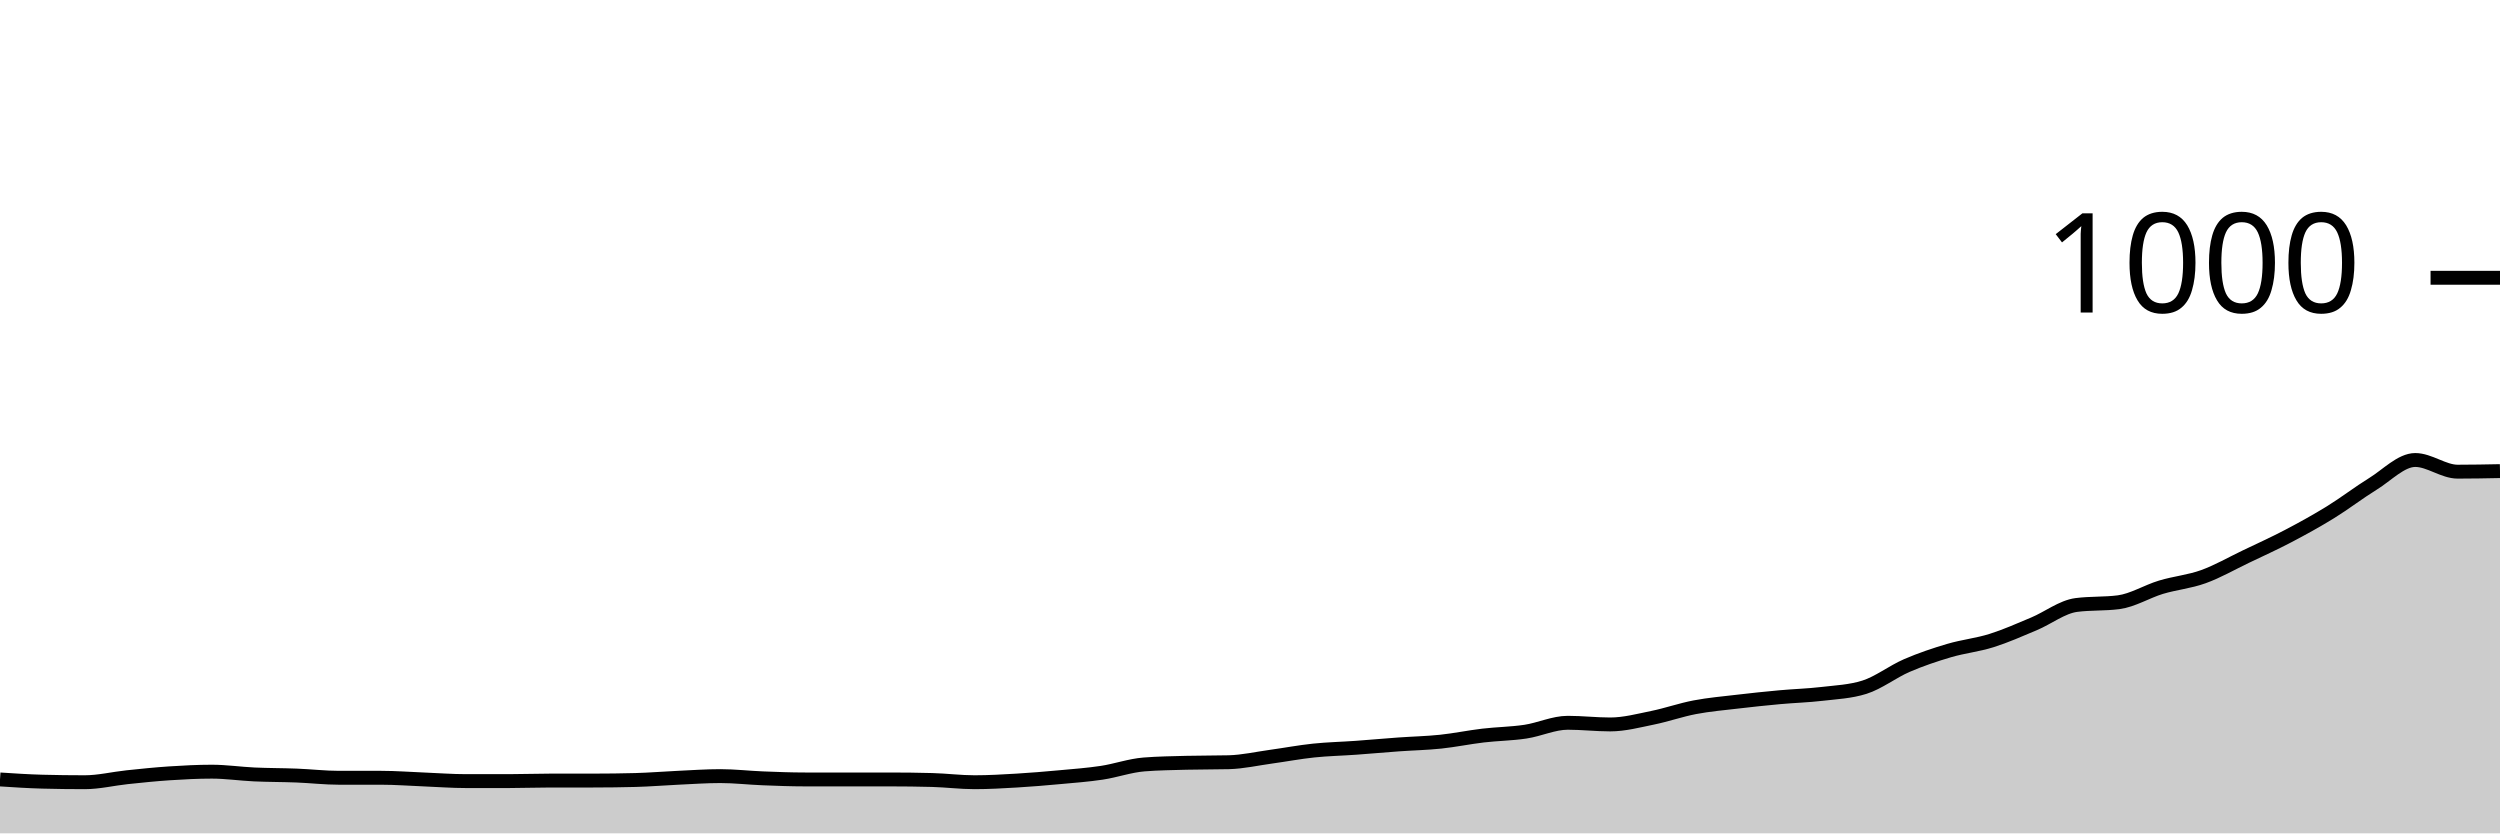
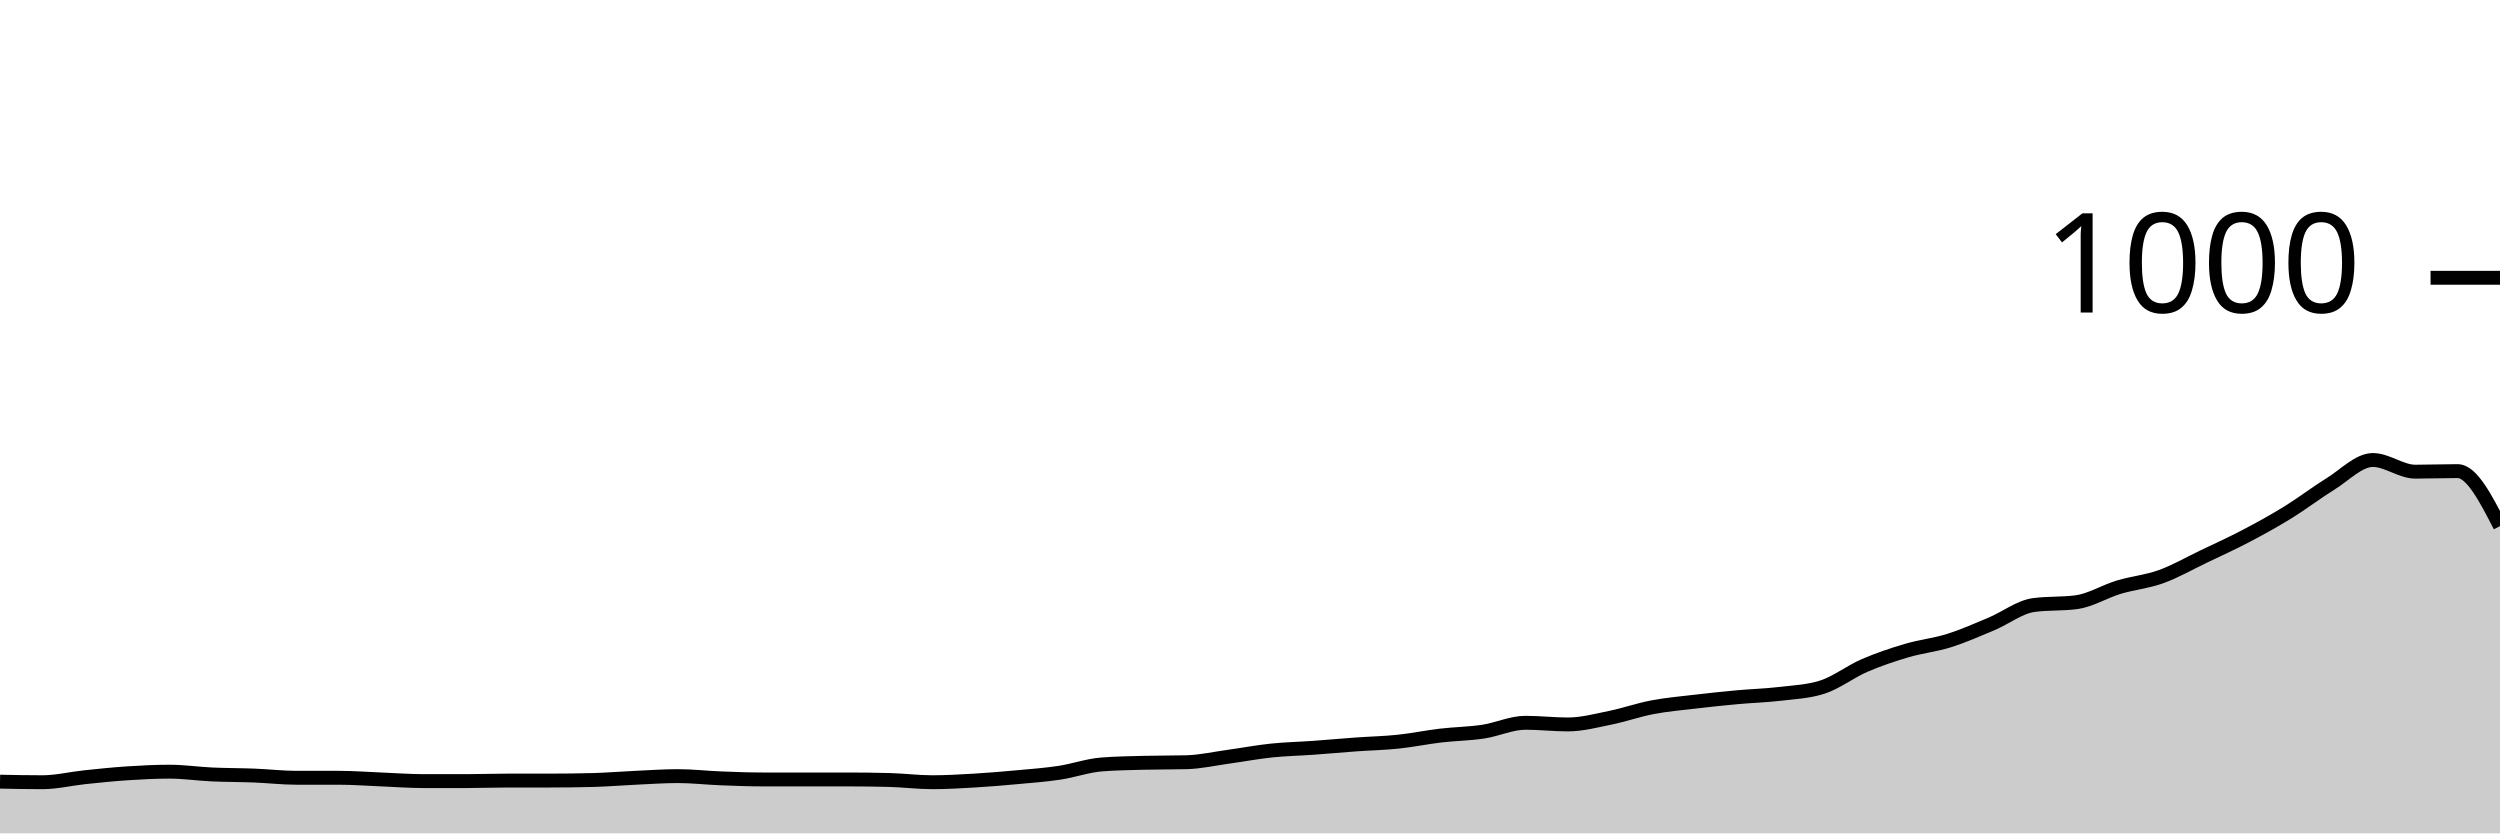
<svg xmlns="http://www.w3.org/2000/svg" viewBox="0 0 180 60">
  <g transform="translate(0,20)">
-     <path class="area" fill="rgba(0, 0, 0, 0.2)" d="M0,36.12C1.017,36.187,2.034,36.253,3.051,36.28C4.068,36.307,5.085,36.32,6.102,36.32C7.119,36.32,8.136,36.067,9.153,35.96C10.169,35.853,11.186,35.747,12.203,35.68C13.22,35.613,14.237,35.56,15.254,35.56C16.271,35.56,17.288,35.713,18.305,35.76C19.322,35.807,20.339,35.8,21.356,35.84C22.373,35.88,23.39,36,24.407,36C25.424,36,26.441,36,27.458,36C28.475,36,29.492,36.08,30.508,36.12C31.525,36.16,32.542,36.24,33.559,36.24C34.576,36.24,35.593,36.24,36.61,36.24C37.627,36.24,38.644,36.2,39.661,36.2C40.678,36.2,41.695,36.2,42.712,36.2C43.729,36.2,44.746,36.187,45.763,36.16C46.78,36.133,47.797,36.047,48.814,36C49.831,35.953,50.847,35.88,51.864,35.88C52.881,35.88,53.898,36,54.915,36.04C55.932,36.08,56.949,36.12,57.966,36.12C58.983,36.12,60,36.12,61.017,36.12C62.034,36.12,63.051,36.12,64.068,36.12C65.085,36.12,66.102,36.133,67.119,36.16C68.136,36.187,69.153,36.32,70.169,36.32C71.186,36.32,72.203,36.26,73.22,36.2C74.237,36.14,75.254,36.053,76.271,35.96C77.288,35.867,78.305,35.793,79.322,35.64C80.339,35.487,81.356,35.12,82.373,35.04C83.39,34.96,84.407,34.947,85.424,34.92C86.441,34.893,87.458,34.907,88.475,34.88C89.492,34.853,90.508,34.62,91.525,34.48C92.542,34.34,93.559,34.147,94.576,34.04C95.593,33.933,96.61,33.913,97.627,33.84C98.644,33.767,99.661,33.673,100.678,33.6C101.695,33.527,102.712,33.507,103.729,33.4C104.746,33.293,105.763,33.08,106.78,32.96C107.797,32.84,108.814,32.833,109.831,32.68C110.847,32.527,111.864,32.04,112.881,32.04C113.898,32.04,114.915,32.16,115.932,32.16C116.949,32.16,117.966,31.887,118.983,31.68C120,31.473,121.017,31.113,122.034,30.92C123.051,30.727,124.068,30.64,125.085,30.52C126.102,30.4,127.119,30.293,128.136,30.2C129.153,30.107,130.169,30.08,131.186,29.96C132.203,29.84,133.22,29.8,134.237,29.48C135.254,29.16,136.271,28.36,137.288,27.92C138.305,27.48,139.322,27.14,140.339,26.84C141.356,26.54,142.373,26.44,143.39,26.12C144.407,25.8,145.424,25.347,146.441,24.92C147.458,24.493,148.475,23.693,149.492,23.56C150.508,23.427,151.525,23.493,152.542,23.36C153.559,23.227,154.576,22.587,155.593,22.28C156.61,21.973,157.627,21.887,158.644,21.52C159.661,21.153,160.678,20.567,161.695,20.08C162.712,19.593,163.729,19.133,164.746,18.6C165.763,18.067,166.78,17.507,167.797,16.88C168.814,16.253,169.831,15.467,170.847,14.84C171.864,14.213,172.881,13.12,173.898,13.12C174.915,13.12,175.932,13.96,176.949,13.96C177.966,13.96,178.983,13.94,180,13.92L180,40C178.983,40,177.966,40,176.949,40C175.932,40,174.915,40,173.898,40C172.881,40,171.864,40,170.847,40C169.831,40,168.814,40,167.797,40C166.78,40,165.763,40,164.746,40C163.729,40,162.712,40,161.695,40C160.678,40,159.661,40,158.644,40C157.627,40,156.61,40,155.593,40C154.576,40,153.559,40,152.542,40C151.525,40,150.508,40,149.492,40C148.475,40,147.458,40,146.441,40C145.424,40,144.407,40,143.39,40C142.373,40,141.356,40,140.339,40C139.322,40,138.305,40,137.288,40C136.271,40,135.254,40,134.237,40C133.22,40,132.203,40,131.186,40C130.169,40,129.153,40,128.136,40C127.119,40,126.102,40,125.085,40C124.068,40,123.051,40,122.034,40C121.017,40,120,40,118.983,40C117.966,40,116.949,40,115.932,40C114.915,40,113.898,40,112.881,40C111.864,40,110.847,40,109.831,40C108.814,40,107.797,40,106.78,40C105.763,40,104.746,40,103.729,40C102.712,40,101.695,40,100.678,40C99.661,40,98.644,40,97.627,40C96.61,40,95.593,40,94.576,40C93.559,40,92.542,40,91.525,40C90.508,40,89.492,40,88.475,40C87.458,40,86.441,40,85.424,40C84.407,40,83.39,40,82.373,40C81.356,40,80.339,40,79.322,40C78.305,40,77.288,40,76.271,40C75.254,40,74.237,40,73.22,40C72.203,40,71.186,40,70.169,40C69.153,40,68.136,40,67.119,40C66.102,40,65.085,40,64.068,40C63.051,40,62.034,40,61.017,40C60,40,58.983,40,57.966,40C56.949,40,55.932,40,54.915,40C53.898,40,52.881,40,51.864,40C50.847,40,49.831,40,48.814,40C47.797,40,46.78,40,45.763,40C44.746,40,43.729,40,42.712,40C41.695,40,40.678,40,39.661,40C38.644,40,37.627,40,36.61,40C35.593,40,34.576,40,33.559,40C32.542,40,31.525,40,30.508,40C29.492,40,28.475,40,27.458,40C26.441,40,25.424,40,24.407,40C23.39,40,22.373,40,21.356,40C20.339,40,19.322,40,18.305,40C17.288,40,16.271,40,15.254,40C14.237,40,13.22,40,12.203,40C11.186,40,10.169,40,9.153,40C8.136,40,7.119,40,6.102,40C5.085,40,4.068,40,3.051,40C2.034,40,1.017,40,0,40Z" />
-     <path class="line" stroke="black" fill="none" d="M0,36.12C1.017,36.187,2.034,36.253,3.051,36.28C4.068,36.307,5.085,36.32,6.102,36.32C7.119,36.32,8.136,36.067,9.153,35.96C10.169,35.853,11.186,35.747,12.203,35.68C13.22,35.613,14.237,35.56,15.254,35.56C16.271,35.56,17.288,35.713,18.305,35.76C19.322,35.807,20.339,35.8,21.356,35.84C22.373,35.88,23.39,36,24.407,36C25.424,36,26.441,36,27.458,36C28.475,36,29.492,36.08,30.508,36.12C31.525,36.16,32.542,36.24,33.559,36.24C34.576,36.24,35.593,36.24,36.61,36.24C37.627,36.24,38.644,36.2,39.661,36.2C40.678,36.2,41.695,36.2,42.712,36.2C43.729,36.2,44.746,36.187,45.763,36.16C46.78,36.133,47.797,36.047,48.814,36C49.831,35.953,50.847,35.88,51.864,35.88C52.881,35.88,53.898,36,54.915,36.04C55.932,36.08,56.949,36.12,57.966,36.12C58.983,36.12,60,36.12,61.017,36.12C62.034,36.12,63.051,36.12,64.068,36.12C65.085,36.12,66.102,36.133,67.119,36.16C68.136,36.187,69.153,36.32,70.169,36.32C71.186,36.32,72.203,36.26,73.22,36.2C74.237,36.14,75.254,36.053,76.271,35.96C77.288,35.867,78.305,35.793,79.322,35.64C80.339,35.487,81.356,35.12,82.373,35.04C83.39,34.96,84.407,34.947,85.424,34.92C86.441,34.893,87.458,34.907,88.475,34.88C89.492,34.853,90.508,34.62,91.525,34.48C92.542,34.34,93.559,34.147,94.576,34.04C95.593,33.933,96.61,33.913,97.627,33.84C98.644,33.767,99.661,33.673,100.678,33.6C101.695,33.527,102.712,33.507,103.729,33.4C104.746,33.293,105.763,33.08,106.78,32.96C107.797,32.84,108.814,32.833,109.831,32.68C110.847,32.527,111.864,32.04,112.881,32.04C113.898,32.04,114.915,32.16,115.932,32.16C116.949,32.16,117.966,31.887,118.983,31.68C120,31.473,121.017,31.113,122.034,30.92C123.051,30.727,124.068,30.64,125.085,30.52C126.102,30.4,127.119,30.293,128.136,30.2C129.153,30.107,130.169,30.08,131.186,29.96C132.203,29.84,133.22,29.8,134.237,29.48C135.254,29.16,136.271,28.36,137.288,27.92C138.305,27.48,139.322,27.14,140.339,26.84C141.356,26.54,142.373,26.44,143.39,26.12C144.407,25.8,145.424,25.347,146.441,24.92C147.458,24.493,148.475,23.693,149.492,23.56C150.508,23.427,151.525,23.493,152.542,23.36C153.559,23.227,154.576,22.587,155.593,22.28C156.61,21.973,157.627,21.887,158.644,21.52C159.661,21.153,160.678,20.567,161.695,20.08C162.712,19.593,163.729,19.133,164.746,18.6C165.763,18.067,166.78,17.507,167.797,16.88C168.814,16.253,169.831,15.467,170.847,14.84C171.864,14.213,172.881,13.12,173.898,13.12C174.915,13.12,175.932,13.96,176.949,13.96C177.966,13.96,178.983,13.94,180,13.92" />
+     <path class="area" fill="rgba(0, 0, 0, 0.2)" d="M0,36.28C1.017,36.3,2.034,36.32,3.051,36.32C4.068,36.32,5.085,36.067,6.102,35.96C7.119,35.853,8.136,35.747,9.153,35.68C10.169,35.613,11.186,35.56,12.203,35.56C13.22,35.56,14.237,35.713,15.254,35.76C16.271,35.807,17.288,35.8,18.305,35.84C19.322,35.88,20.339,36,21.356,36C22.373,36,23.39,36,24.407,36C25.424,36,26.441,36.08,27.458,36.12C28.475,36.16,29.492,36.24,30.508,36.24C31.525,36.24,32.542,36.24,33.559,36.24C34.576,36.24,35.593,36.2,36.61,36.2C37.627,36.2,38.644,36.2,39.661,36.2C40.678,36.2,41.695,36.187,42.712,36.16C43.729,36.133,44.746,36.047,45.763,36C46.78,35.953,47.797,35.88,48.814,35.88C49.831,35.88,50.847,36,51.864,36.04C52.881,36.08,53.898,36.12,54.915,36.12C55.932,36.12,56.949,36.12,57.966,36.12C58.983,36.12,60,36.12,61.017,36.12C62.034,36.12,63.051,36.133,64.068,36.16C65.085,36.187,66.102,36.32,67.119,36.32C68.136,36.32,69.153,36.26,70.169,36.2C71.186,36.14,72.203,36.053,73.22,35.96C74.237,35.867,75.254,35.793,76.271,35.64C77.288,35.487,78.305,35.12,79.322,35.04C80.339,34.96,81.356,34.947,82.373,34.92C83.39,34.893,84.407,34.907,85.424,34.88C86.441,34.853,87.458,34.62,88.475,34.48C89.492,34.34,90.508,34.147,91.525,34.04C92.542,33.933,93.559,33.913,94.576,33.84C95.593,33.767,96.61,33.673,97.627,33.6C98.644,33.527,99.661,33.507,100.678,33.4C101.695,33.293,102.712,33.08,103.729,32.96C104.746,32.84,105.763,32.833,106.78,32.68C107.797,32.527,108.814,32.04,109.831,32.04C110.847,32.04,111.864,32.16,112.881,32.16C113.898,32.16,114.915,31.887,115.932,31.68C116.949,31.473,117.966,31.113,118.983,30.92C120,30.727,121.017,30.64,122.034,30.52C123.051,30.4,124.068,30.293,125.085,30.2C126.102,30.107,127.119,30.08,128.136,29.96C129.153,29.84,130.169,29.8,131.186,29.48C132.203,29.16,133.22,28.36,134.237,27.92C135.254,27.48,136.271,27.14,137.288,26.84C138.305,26.54,139.322,26.44,140.339,26.12C141.356,25.8,142.373,25.347,143.39,24.92C144.407,24.493,145.424,23.693,146.441,23.56C147.458,23.427,148.475,23.493,149.492,23.36C150.508,23.227,151.525,22.587,152.542,22.28C153.559,21.973,154.576,21.887,155.593,21.52C156.61,21.153,157.627,20.567,158.644,20.08C159.661,19.593,160.678,19.133,161.695,18.6C162.712,18.067,163.729,17.507,164.746,16.88C165.763,16.253,166.78,15.467,167.797,14.84C168.814,14.213,169.831,13.12,170.847,13.12C171.864,13.12,172.881,13.96,173.898,13.96C174.915,13.96,175.932,13.92,176.949,13.92C177.966,13.92,178.983,15.9,180,17.88L180,40C178.983,40,177.966,40,176.949,40C175.932,40,174.915,40,173.898,40C172.881,40,171.864,40,170.847,40C169.831,40,168.814,40,167.797,40C166.78,40,165.763,40,164.746,40C163.729,40,162.712,40,161.695,40C160.678,40,159.661,40,158.644,40C157.627,40,156.61,40,155.593,40C154.576,40,153.559,40,152.542,40C151.525,40,150.508,40,149.492,40C148.475,40,147.458,40,146.441,40C145.424,40,144.407,40,143.39,40C142.373,40,141.356,40,140.339,40C139.322,40,138.305,40,137.288,40C136.271,40,135.254,40,134.237,40C133.22,40,132.203,40,131.186,40C130.169,40,129.153,40,128.136,40C127.119,40,126.102,40,125.085,40C124.068,40,123.051,40,122.034,40C121.017,40,120,40,118.983,40C117.966,40,116.949,40,115.932,40C114.915,40,113.898,40,112.881,40C111.864,40,110.847,40,109.831,40C108.814,40,107.797,40,106.78,40C105.763,40,104.746,40,103.729,40C102.712,40,101.695,40,100.678,40C99.661,40,98.644,40,97.627,40C96.61,40,95.593,40,94.576,40C93.559,40,92.542,40,91.525,40C90.508,40,89.492,40,88.475,40C87.458,40,86.441,40,85.424,40C84.407,40,83.39,40,82.373,40C81.356,40,80.339,40,79.322,40C78.305,40,77.288,40,76.271,40C75.254,40,74.237,40,73.22,40C72.203,40,71.186,40,70.169,40C69.153,40,68.136,40,67.119,40C66.102,40,65.085,40,64.068,40C63.051,40,62.034,40,61.017,40C60,40,58.983,40,57.966,40C56.949,40,55.932,40,54.915,40C53.898,40,52.881,40,51.864,40C50.847,40,49.831,40,48.814,40C47.797,40,46.78,40,45.763,40C44.746,40,43.729,40,42.712,40C41.695,40,40.678,40,39.661,40C38.644,40,37.627,40,36.61,40C35.593,40,34.576,40,33.559,40C32.542,40,31.525,40,30.508,40C29.492,40,28.475,40,27.458,40C26.441,40,25.424,40,24.407,40C23.39,40,22.373,40,21.356,40C20.339,40,19.322,40,18.305,40C17.288,40,16.271,40,15.254,40C14.237,40,13.22,40,12.203,40C11.186,40,10.169,40,9.153,40C8.136,40,7.119,40,6.102,40C5.085,40,4.068,40,3.051,40C2.034,40,1.017,40,0,40Z" />
+     <path class="line" stroke="black" fill="none" d="M0,36.28C1.017,36.3,2.034,36.32,3.051,36.32C4.068,36.32,5.085,36.067,6.102,35.96C7.119,35.853,8.136,35.747,9.153,35.68C10.169,35.613,11.186,35.56,12.203,35.56C13.22,35.56,14.237,35.713,15.254,35.76C16.271,35.807,17.288,35.8,18.305,35.84C19.322,35.88,20.339,36,21.356,36C22.373,36,23.39,36,24.407,36C25.424,36,26.441,36.08,27.458,36.12C28.475,36.16,29.492,36.24,30.508,36.24C31.525,36.24,32.542,36.24,33.559,36.24C34.576,36.24,35.593,36.2,36.61,36.2C37.627,36.2,38.644,36.2,39.661,36.2C40.678,36.2,41.695,36.187,42.712,36.16C43.729,36.133,44.746,36.047,45.763,36C46.78,35.953,47.797,35.88,48.814,35.88C49.831,35.88,50.847,36,51.864,36.04C52.881,36.08,53.898,36.12,54.915,36.12C55.932,36.12,56.949,36.12,57.966,36.12C58.983,36.12,60,36.12,61.017,36.12C62.034,36.12,63.051,36.133,64.068,36.16C65.085,36.187,66.102,36.32,67.119,36.32C68.136,36.32,69.153,36.26,70.169,36.2C71.186,36.14,72.203,36.053,73.22,35.96C74.237,35.867,75.254,35.793,76.271,35.64C77.288,35.487,78.305,35.12,79.322,35.04C80.339,34.96,81.356,34.947,82.373,34.92C83.39,34.893,84.407,34.907,85.424,34.88C86.441,34.853,87.458,34.62,88.475,34.48C89.492,34.34,90.508,34.147,91.525,34.04C92.542,33.933,93.559,33.913,94.576,33.84C95.593,33.767,96.61,33.673,97.627,33.6C98.644,33.527,99.661,33.507,100.678,33.4C101.695,33.293,102.712,33.08,103.729,32.96C104.746,32.84,105.763,32.833,106.78,32.68C107.797,32.527,108.814,32.04,109.831,32.04C110.847,32.04,111.864,32.16,112.881,32.16C113.898,32.16,114.915,31.887,115.932,31.68C116.949,31.473,117.966,31.113,118.983,30.92C120,30.727,121.017,30.64,122.034,30.52C123.051,30.4,124.068,30.293,125.085,30.2C126.102,30.107,127.119,30.08,128.136,29.96C129.153,29.84,130.169,29.8,131.186,29.48C132.203,29.16,133.22,28.36,134.237,27.92C135.254,27.48,136.271,27.14,137.288,26.84C138.305,26.54,139.322,26.44,140.339,26.12C141.356,25.8,142.373,25.347,143.39,24.92C144.407,24.493,145.424,23.693,146.441,23.56C147.458,23.427,148.475,23.493,149.492,23.36C150.508,23.227,151.525,22.587,152.542,22.28C153.559,21.973,154.576,21.887,155.593,21.52C156.61,21.153,157.627,20.567,158.644,20.08C159.661,19.593,160.678,19.133,161.695,18.6C162.712,18.067,163.729,17.507,164.746,16.88C165.763,16.253,166.78,15.467,167.797,14.84C168.814,14.213,169.831,13.12,170.847,13.12C171.864,13.12,172.881,13.96,173.898,13.96C174.915,13.96,175.932,13.92,176.949,13.92C177.966,13.92,178.983,15.9,180,17.88" />
    <path class="axis-ceiling" stroke-width="1" stroke="black" fill="none" d="M175,0L180,0" />
    <text class="axis-ceiling-label" font-family="sans-serif" text-anchor="end" font-size="10px" x="170" y="2.5">1000</text>
  </g>
</svg>
